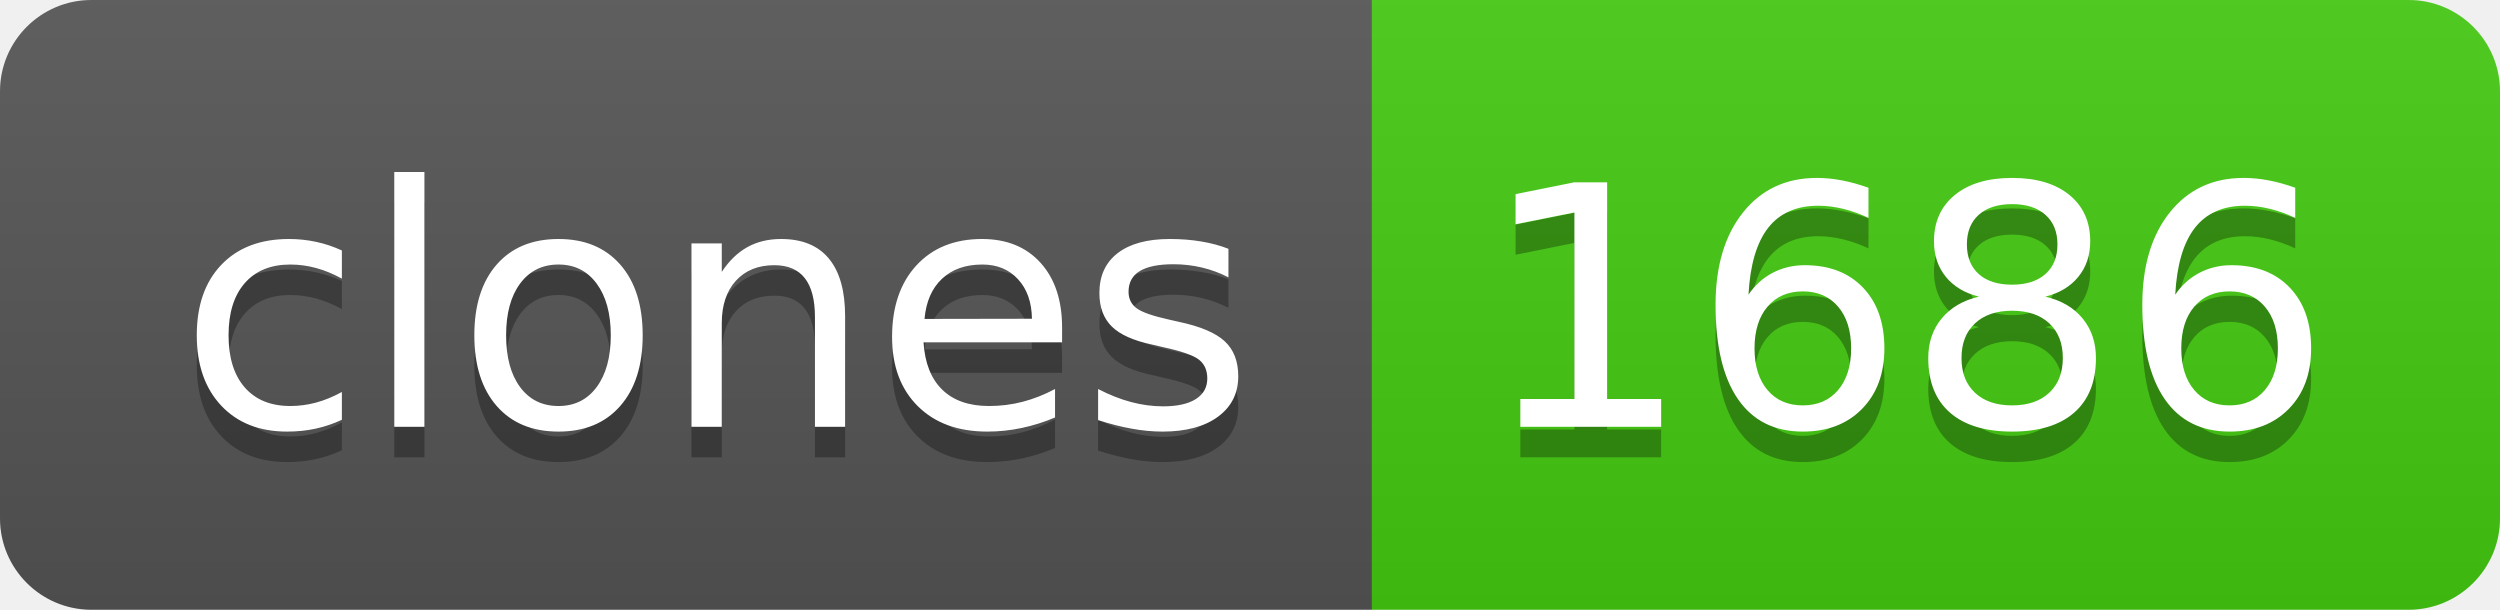
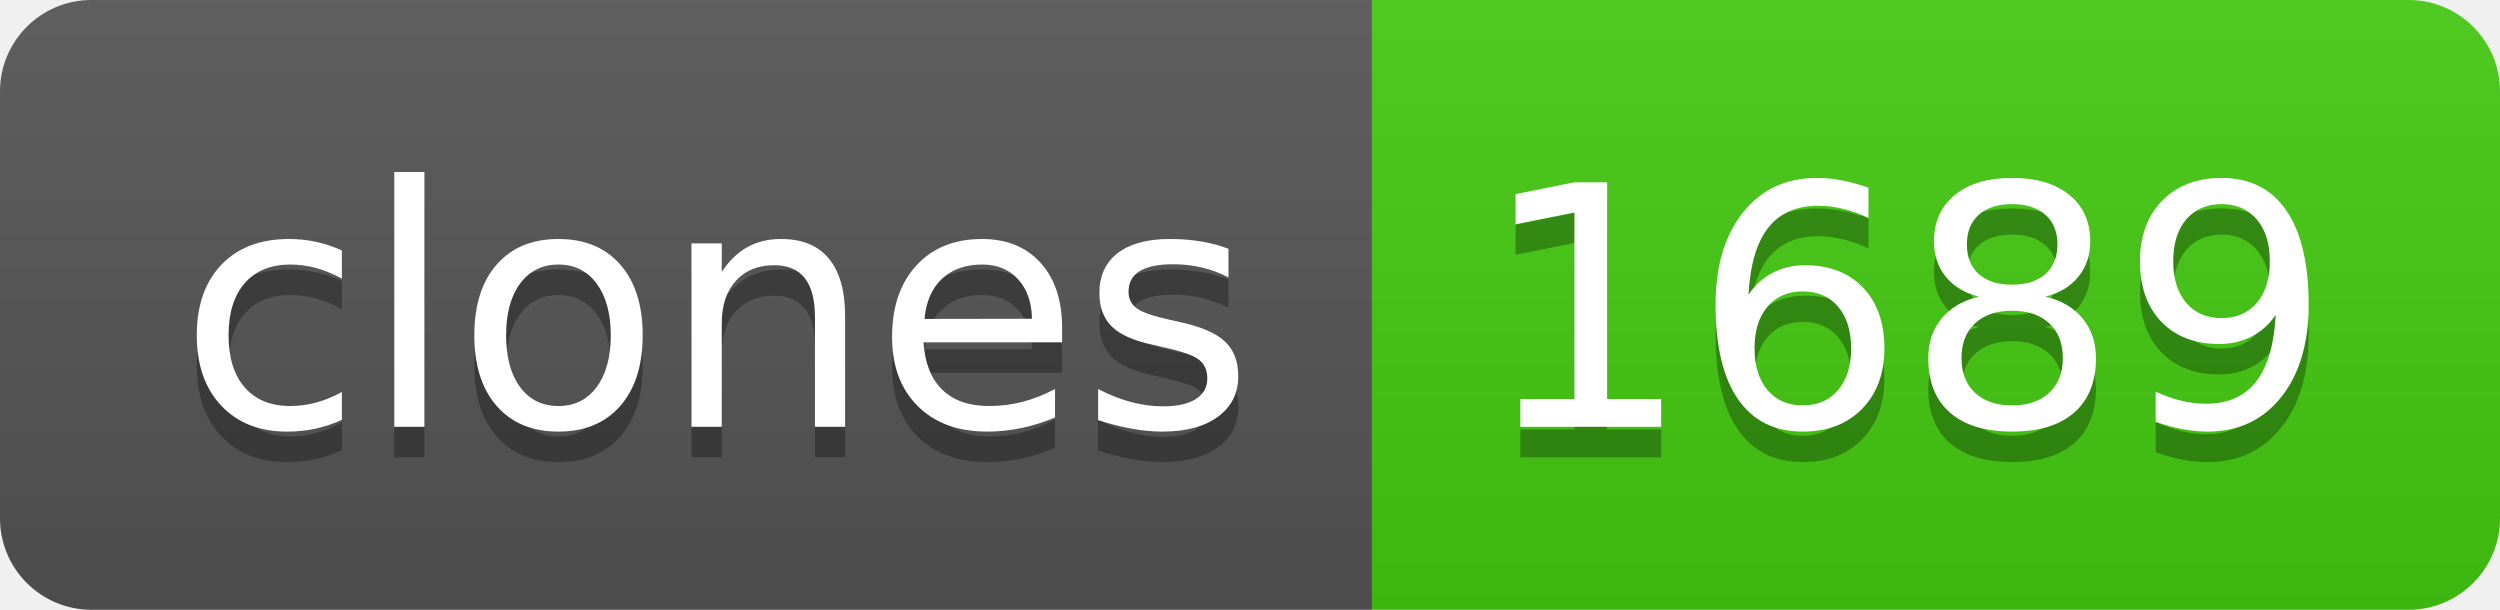
- <svg xmlns="http://www.w3.org/2000/svg" width="82" height="20" role="img" aria-label="clones: 1686">
+ <svg xmlns="http://www.w3.org/2000/svg" width="82" height="20" role="img" aria-label="clones: 1689">
  <linearGradient id="s" x2="0" y2="100%">
    <stop offset="0" stop-color="#bbb" stop-opacity=".1" />
    <stop offset="1" stop-opacity=".1" />
  </linearGradient>
  <clipPath id="r">
    <rect width="82" height="20" rx="3" fill="#fff" />
  </clipPath>
  <g clip-path="url(#r)">
    <rect width="45" height="20" fill="#555" />
    <rect x="45" width="37" height="20" fill="#4c1" />
    <rect width="82" height="20" fill="url(#s)" />
  </g>
  <g fill="#fff" text-anchor="middle" font-family="Verdana,Geneva,DejaVu Sans,sans-serif" text-rendering="geometricPrecision" font-size="110">
    <text aria-hidden="true" x="235" y="150" fill="#010101" fill-opacity=".3" transform="scale(.1)" textLength="350">clones</text>
    <text x="235" y="140" transform="scale(.1)" fill="#fff" textLength="350">clones</text>
-     <text aria-hidden="true" x="625" y="150" fill="#010101" fill-opacity=".3" transform="scale(.1)" textLength="270">1686</text>
-     <text x="625" y="140" transform="scale(.1)" fill="#fff" textLength="270">1686</text>
+     <text aria-hidden="true" x="625" y="150" fill="#010101" fill-opacity=".3" transform="scale(.1)" textLength="270">1689</text>
+     <text x="625" y="140" transform="scale(.1)" fill="#fff" textLength="270">1689</text>
  </g>
</svg>
